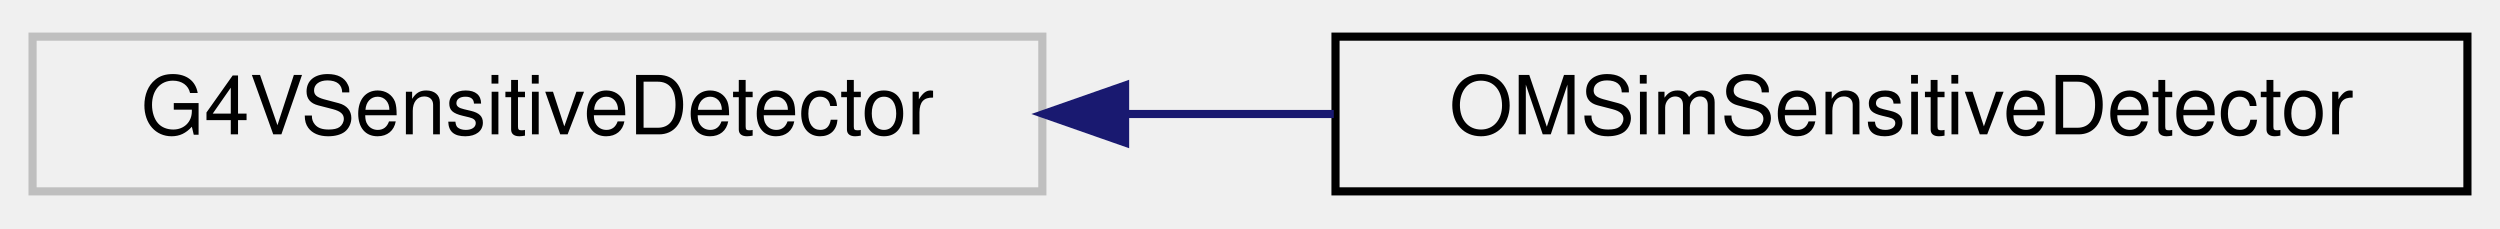
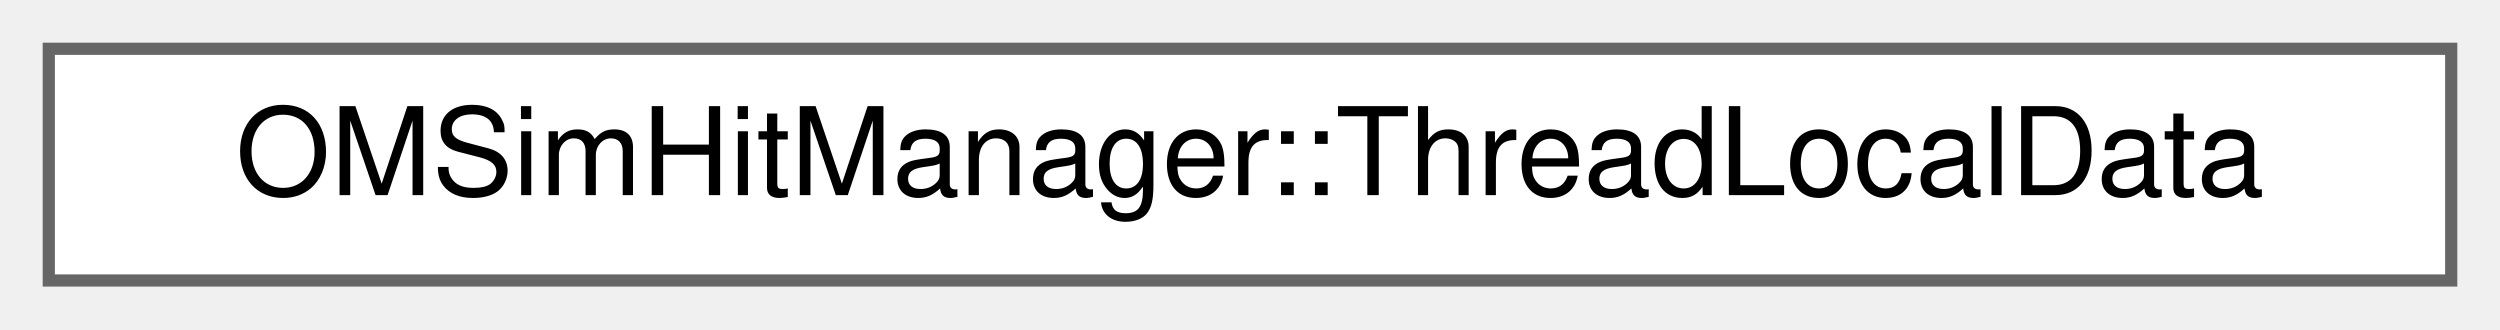
- <svg xmlns="http://www.w3.org/2000/svg" xmlns:xlink="http://www.w3.org/1999/xlink" width="307pt" height="28pt" viewBox="0.00 0.00 307.00 28.00">
-   <g id="graph0" class="graph" transform="scale(1 1) rotate(0) translate(4 24)">
-     <g id="node1" class="node">
-       <g id="a_node1">
-         <a xlink:title=" ">
-           <polygon fill="none" stroke="#bfbfbf" points="0,-0.5 0,-19.5 124,-19.5 124,-0.5 0,-0.5" />
-           <text text-anchor="middle" x="62" y="-7.5" font-family="Helvetica,sans-Serif" font-size="10.00">G4VSensitiveDetector</text>
+ <svg xmlns="http://www.w3.org/2000/svg" xmlns:xlink="http://www.w3.org/1999/xlink" width="205pt" height="27pt" viewBox="0.00 0.00 205.00 27.00">
+   <g id="graph0" class="graph" transform="scale(1 1) rotate(0) translate(4 23)">
+     <g id="Node000000" class="node">
+       <g id="a_Node000000">
+         <a xlink:href="struct_o_m_sim_hit_manager_1_1_thread_local_data.html" target="_top" xlink:title=" ">
+           <polygon fill="white" stroke="#666666" points="197,-19 0,-19 0,0 197,0 197,-19" />
+           <text text-anchor="middle" x="98.5" y="-7" font-family="Helvetica,sans-Serif" font-size="10.00">OMSimHitManager::ThreadLocalData</text>
        </a>
      </g>
    </g>
-     <g id="node2" class="node">
-       <g id="a_node2">
-         <a xlink:href="class_o_m_sim_sensitive_detector.html" target="_top" xlink:title="Represents a sensitive detector.">
-           <polygon fill="none" stroke="black" points="160,-0.5 160,-19.5 299,-19.5 299,-0.5 160,-0.5" />
-           <text text-anchor="middle" x="229.5" y="-7.5" font-family="Helvetica,sans-Serif" font-size="10.00">OMSimSensitiveDetector</text>
-         </a>
-       </g>
-     </g>
-     <g id="edge1" class="edge">
-       <path fill="none" stroke="midnightblue" d="M134.35,-10C142.78,-10 151.38,-10 159.79,-10" />
-       <polygon fill="midnightblue" stroke="midnightblue" points="134.16,-6.5 124.16,-10 134.16,-13.5 134.16,-6.5" />
-     </g>
  </g>
</svg>
